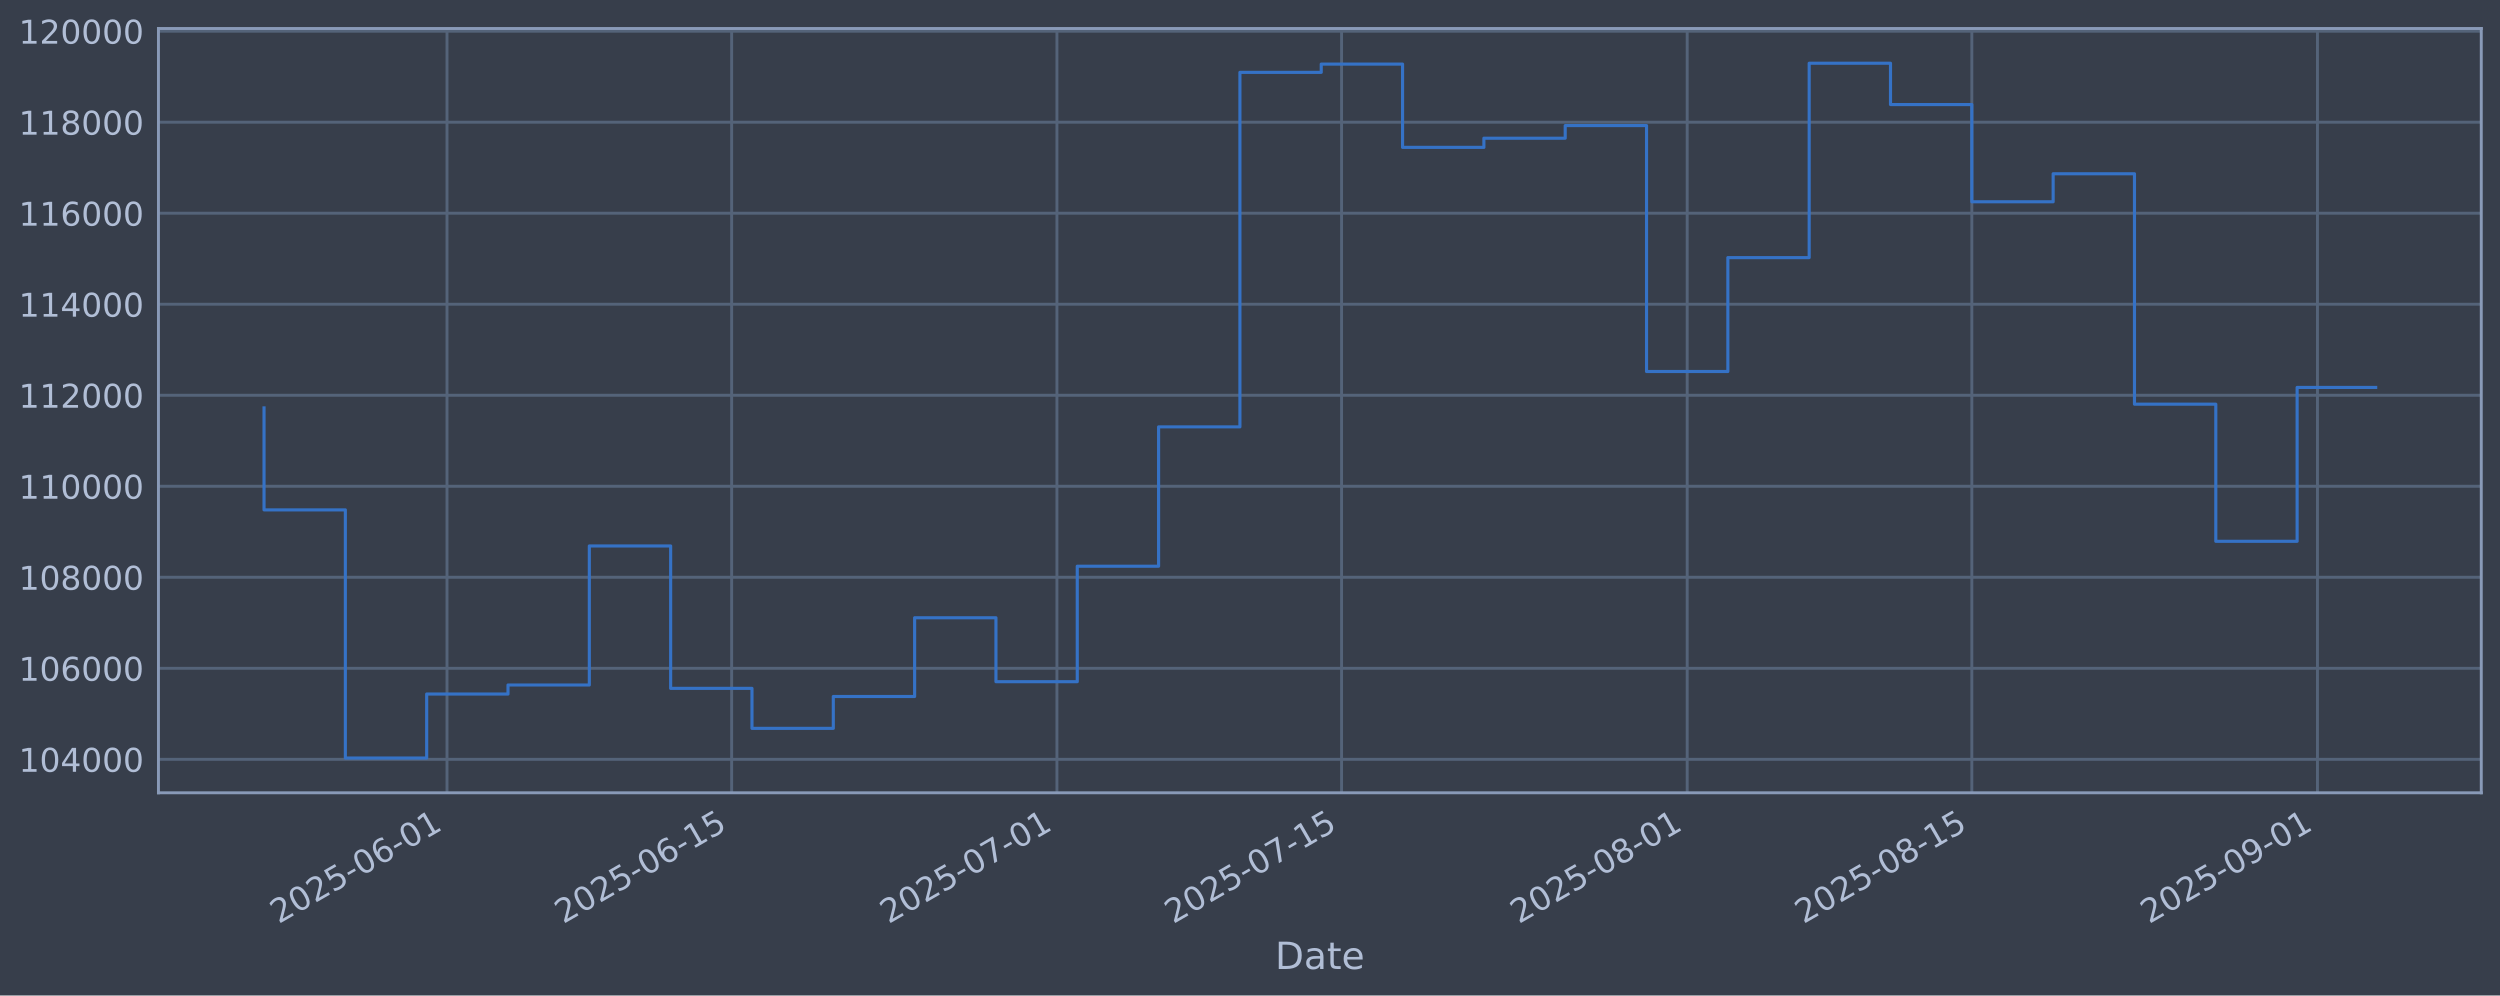
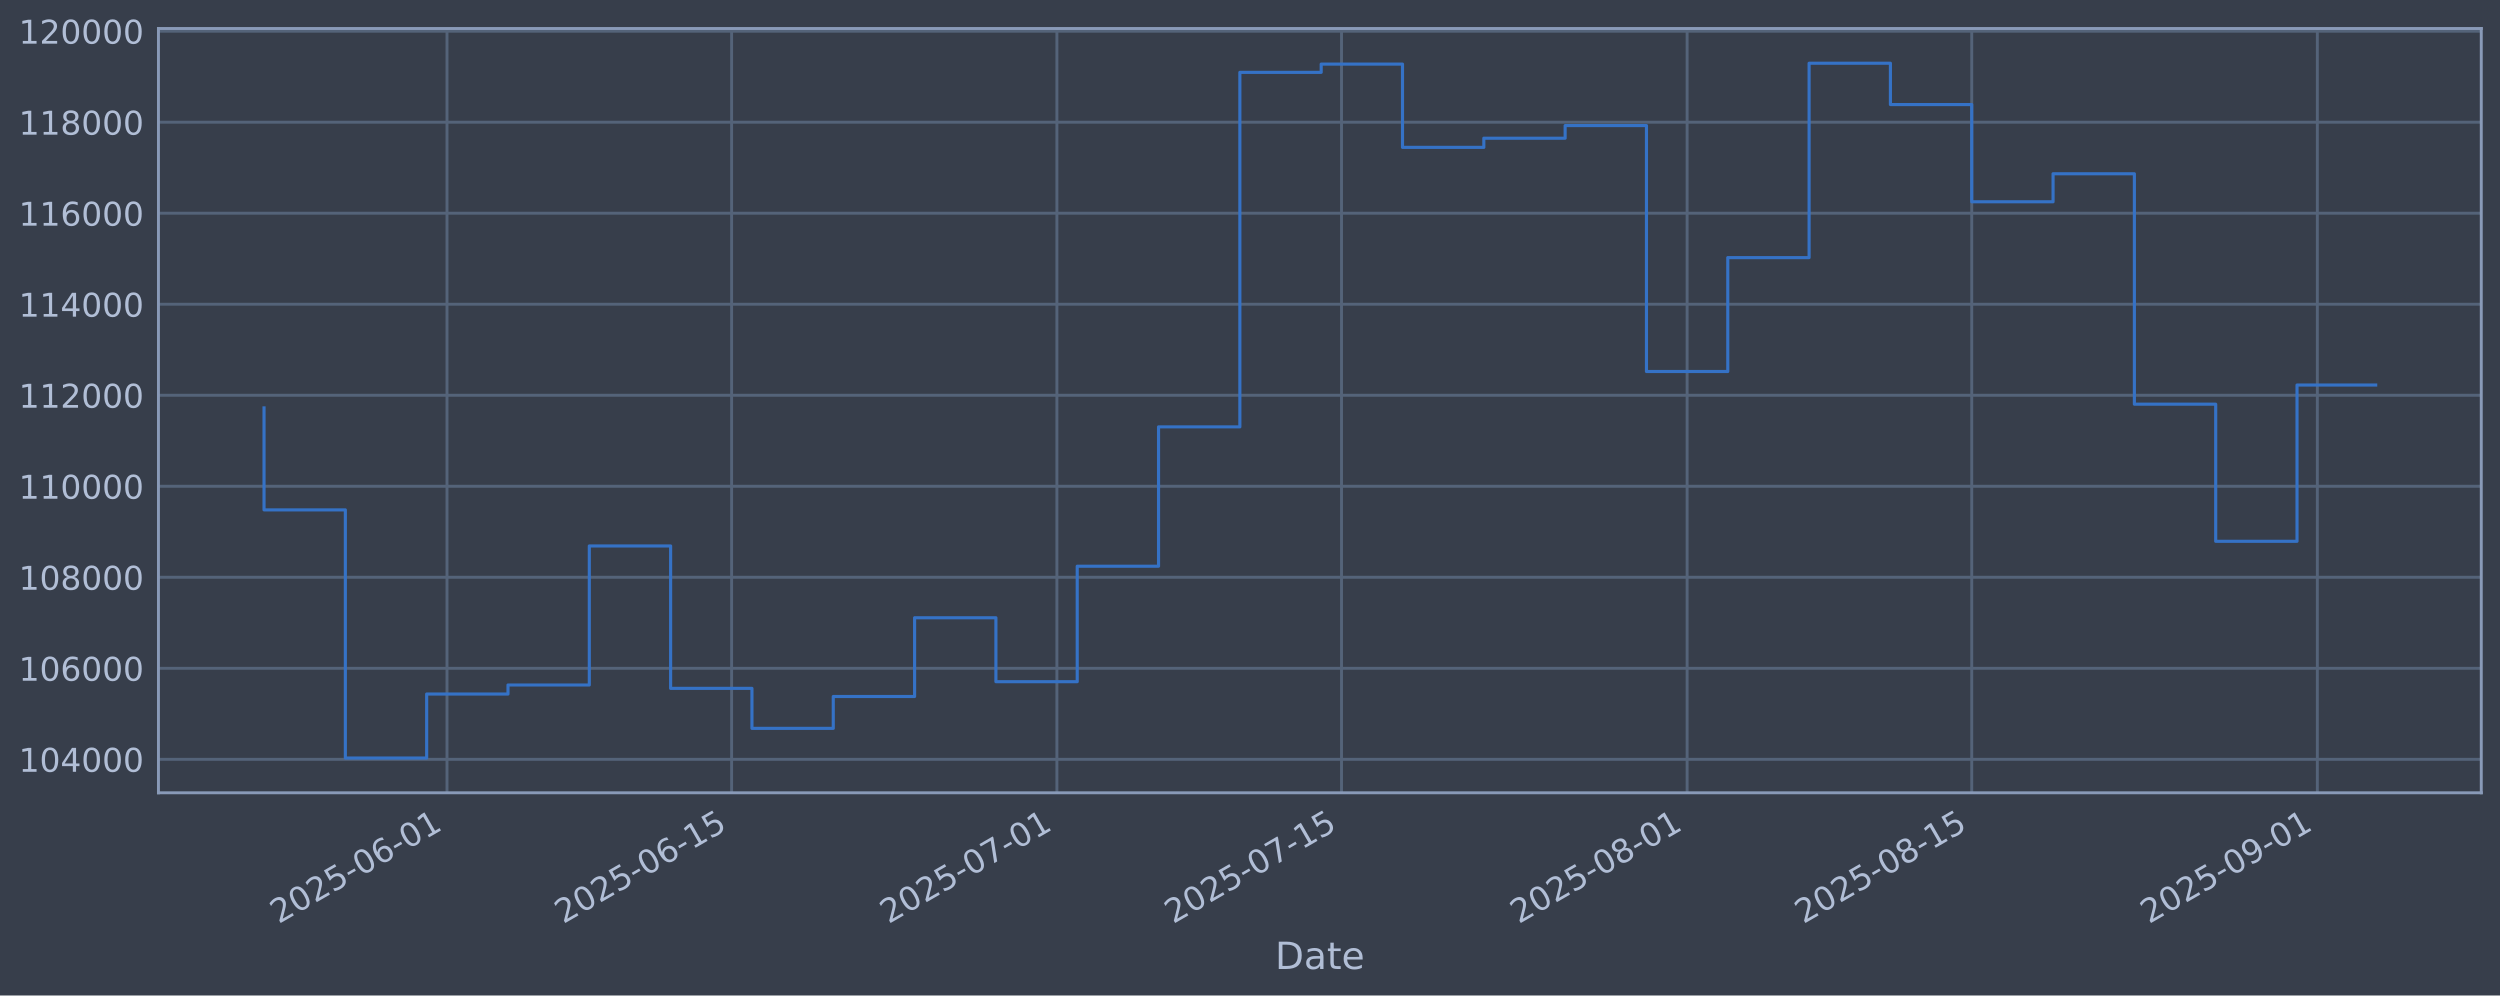
<svg xmlns="http://www.w3.org/2000/svg" xmlns:xlink="http://www.w3.org/1999/xlink" width="960.9pt" height="382.628pt" viewBox="0 0 960.9 382.628" version="1.1">
  <defs>
    <style type="text/css">*{stroke-linejoin: round; stroke-linecap: butt}</style>
  </defs>
  <g id="figure_1">
    <g id="patch_1">
      <path d="M 0 382.628  L 960.9 382.628  L 960.9 0  L 0 0  z " style="fill: #373e4b" />
    </g>
    <g id="axes_1">
      <g id="patch_2">
        <path d="M 60.901 304.718  L 953.701 304.718  L 953.701 10.958  L 60.901 10.958  z " style="fill: #373e4b" />
      </g>
      <g id="matplotlib.axis_1">
        <g id="xtick_1">
          <g id="line2d_1">
-             <path d="M 171.812 304.718  L 171.812 10.958  " clip-path="url(#pf47347f7e9)" style="fill: none; stroke: #546379; stroke-width: 1.12; stroke-linecap: square" />
+             <path d="M 171.808 304.718  L 171.808 10.958  " clip-path="url(#p579b0a0c58)" style="fill: none; stroke: #546379; stroke-width: 1.12; stroke-linecap: square" />
          </g>
          <g id="line2d_2" />
          <g id="text_1">
-             <g style="fill: #b1bed6" transform="translate(107.0864 355.2226) rotate(-30) scale(0.126 -0.126)">
+             <g style="fill: #b1bed6" transform="translate(107.0827 355.2226) rotate(-30) scale(0.126 -0.126)">
              <defs>
                <path id="DejaVuSans-32" d="M 1228 531  L 3431 531  L 3431 0  L 469 0  L 469 531  Q 828 903 1448 1529  Q 2069 2156 2228 2338  Q 2531 2678 2651 2914  Q 2772 3150 2772 3378  Q 2772 3750 2511 3984  Q 2250 4219 1831 4219  Q 1534 4219 1204 4116  Q 875 4013 500 3803  L 500 4441  Q 881 4594 1212 4672  Q 1544 4750 1819 4750  Q 2544 4750 2975 4387  Q 3406 4025 3406 3419  Q 3406 3131 3298 2873  Q 3191 2616 2906 2266  Q 2828 2175 2409 1742  Q 1991 1309 1228 531  z " transform="scale(0.015625)" />
                <path id="DejaVuSans-30" d="M 2034 4250  Q 1547 4250 1301 3770  Q 1056 3291 1056 2328  Q 1056 1369 1301 889  Q 1547 409 2034 409  Q 2525 409 2770 889  Q 3016 1369 3016 2328  Q 3016 3291 2770 3770  Q 2525 4250 2034 4250  z M 2034 4750  Q 2819 4750 3233 4129  Q 3647 3509 3647 2328  Q 3647 1150 3233 529  Q 2819 -91 2034 -91  Q 1250 -91 836 529  Q 422 1150 422 2328  Q 422 3509 836 4129  Q 1250 4750 2034 4750  z " transform="scale(0.015625)" />
                <path id="DejaVuSans-35" d="M 691 4666  L 3169 4666  L 3169 4134  L 1269 4134  L 1269 2991  Q 1406 3038 1543 3061  Q 1681 3084 1819 3084  Q 2600 3084 3056 2656  Q 3513 2228 3513 1497  Q 3513 744 3044 326  Q 2575 -91 1722 -91  Q 1428 -91 1123 -41  Q 819 9 494 109  L 494 744  Q 775 591 1075 516  Q 1375 441 1709 441  Q 2250 441 2565 725  Q 2881 1009 2881 1497  Q 2881 1984 2565 2268  Q 2250 2553 1709 2553  Q 1456 2553 1204 2497  Q 953 2441 691 2322  L 691 4666  z " transform="scale(0.015625)" />
                <path id="DejaVuSans-2d" d="M 313 2009  L 1997 2009  L 1997 1497  L 313 1497  L 313 2009  z " transform="scale(0.015625)" />
                <path id="DejaVuSans-36" d="M 2113 2584  Q 1688 2584 1439 2293  Q 1191 2003 1191 1497  Q 1191 994 1439 701  Q 1688 409 2113 409  Q 2538 409 2786 701  Q 3034 994 3034 1497  Q 3034 2003 2786 2293  Q 2538 2584 2113 2584  z M 3366 4563  L 3366 3988  Q 3128 4100 2886 4159  Q 2644 4219 2406 4219  Q 1781 4219 1451 3797  Q 1122 3375 1075 2522  Q 1259 2794 1537 2939  Q 1816 3084 2150 3084  Q 2853 3084 3261 2657  Q 3669 2231 3669 1497  Q 3669 778 3244 343  Q 2819 -91 2113 -91  Q 1303 -91 875 529  Q 447 1150 447 2328  Q 447 3434 972 4092  Q 1497 4750 2381 4750  Q 2619 4750 2861 4703  Q 3103 4656 3366 4563  z " transform="scale(0.015625)" />
                <path id="DejaVuSans-31" d="M 794 531  L 1825 531  L 1825 4091  L 703 3866  L 703 4441  L 1819 4666  L 2450 4666  L 2450 531  L 3481 531  L 3481 0  L 794 0  L 794 531  z " transform="scale(0.015625)" />
              </defs>
              <use xlink:href="#DejaVuSans-32" />
              <use xlink:href="#DejaVuSans-30" transform="translate(63.62305 0)" />
              <use xlink:href="#DejaVuSans-32" transform="translate(127.2461 0)" />
              <use xlink:href="#DejaVuSans-35" transform="translate(190.8691 0)" />
              <use xlink:href="#DejaVuSans-2d" transform="translate(254.4922 0)" />
              <use xlink:href="#DejaVuSans-30" transform="translate(290.5762 0)" />
              <use xlink:href="#DejaVuSans-36" transform="translate(354.1992 0)" />
              <use xlink:href="#DejaVuSans-2d" transform="translate(417.8223 0)" />
              <use xlink:href="#DejaVuSans-30" transform="translate(453.9062 0)" />
              <use xlink:href="#DejaVuSans-31" transform="translate(517.5293 0)" />
            </g>
          </g>
        </g>
        <g id="xtick_2">
          <g id="line2d_3">
-             <path d="M 281.214 304.718  L 281.214 10.958  " clip-path="url(#pf47347f7e9)" style="fill: none; stroke: #546379; stroke-width: 1.12; stroke-linecap: square" />
+             <path d="M 281.204 304.718  L 281.204 10.958  " clip-path="url(#p579b0a0c58)" style="fill: none; stroke: #546379; stroke-width: 1.12; stroke-linecap: square" />
          </g>
          <g id="line2d_4" />
          <g id="text_2">
-             <g style="fill: #b1bed6" transform="translate(216.4881 355.2226) rotate(-30) scale(0.126 -0.126)">
+             <g style="fill: #b1bed6" transform="translate(216.4785 355.2226) rotate(-30) scale(0.126 -0.126)">
              <use xlink:href="#DejaVuSans-32" />
              <use xlink:href="#DejaVuSans-30" transform="translate(63.62305 0)" />
              <use xlink:href="#DejaVuSans-32" transform="translate(127.2461 0)" />
              <use xlink:href="#DejaVuSans-35" transform="translate(190.8691 0)" />
              <use xlink:href="#DejaVuSans-2d" transform="translate(254.4922 0)" />
              <use xlink:href="#DejaVuSans-30" transform="translate(290.5762 0)" />
              <use xlink:href="#DejaVuSans-36" transform="translate(354.1992 0)" />
              <use xlink:href="#DejaVuSans-2d" transform="translate(417.8223 0)" />
              <use xlink:href="#DejaVuSans-31" transform="translate(453.9062 0)" />
              <use xlink:href="#DejaVuSans-35" transform="translate(517.5293 0)" />
            </g>
          </g>
        </g>
        <g id="xtick_3">
          <g id="line2d_5">
-             <path d="M 406.244 304.718  L 406.244 10.958  " clip-path="url(#pf47347f7e9)" style="fill: none; stroke: #546379; stroke-width: 1.12; stroke-linecap: square" />
+             <path d="M 406.228 304.718  L 406.228 10.958  " clip-path="url(#p579b0a0c58)" style="fill: none; stroke: #546379; stroke-width: 1.12; stroke-linecap: square" />
          </g>
          <g id="line2d_6" />
          <g id="text_3">
-             <g style="fill: #b1bed6" transform="translate(341.5185 355.2226) rotate(-30) scale(0.126 -0.126)">
+             <g style="fill: #b1bed6" transform="translate(341.5022 355.2226) rotate(-30) scale(0.126 -0.126)">
              <defs>
                <path id="DejaVuSans-37" d="M 525 4666  L 3525 4666  L 3525 4397  L 1831 0  L 1172 0  L 2766 4134  L 525 4134  L 525 4666  z " transform="scale(0.015625)" />
              </defs>
              <use xlink:href="#DejaVuSans-32" />
              <use xlink:href="#DejaVuSans-30" transform="translate(63.62305 0)" />
              <use xlink:href="#DejaVuSans-32" transform="translate(127.2461 0)" />
              <use xlink:href="#DejaVuSans-35" transform="translate(190.8691 0)" />
              <use xlink:href="#DejaVuSans-2d" transform="translate(254.4922 0)" />
              <use xlink:href="#DejaVuSans-30" transform="translate(290.5762 0)" />
              <use xlink:href="#DejaVuSans-37" transform="translate(354.1992 0)" />
              <use xlink:href="#DejaVuSans-2d" transform="translate(417.8223 0)" />
              <use xlink:href="#DejaVuSans-30" transform="translate(453.9062 0)" />
              <use xlink:href="#DejaVuSans-31" transform="translate(517.5293 0)" />
            </g>
          </g>
        </g>
        <g id="xtick_4">
          <g id="line2d_7">
-             <path d="M 515.646 304.718  L 515.646 10.958  " clip-path="url(#pf47347f7e9)" style="fill: none; stroke: #546379; stroke-width: 1.12; stroke-linecap: square" />
+             <path d="M 515.624 304.718  L 515.624 10.958  " clip-path="url(#p579b0a0c58)" style="fill: none; stroke: #546379; stroke-width: 1.12; stroke-linecap: square" />
          </g>
          <g id="line2d_8" />
          <g id="text_4">
-             <g style="fill: #b1bed6" transform="translate(450.9201 355.2226) rotate(-30) scale(0.126 -0.126)">
+             <g style="fill: #b1bed6" transform="translate(450.898 355.2226) rotate(-30) scale(0.126 -0.126)">
              <use xlink:href="#DejaVuSans-32" />
              <use xlink:href="#DejaVuSans-30" transform="translate(63.62305 0)" />
              <use xlink:href="#DejaVuSans-32" transform="translate(127.2461 0)" />
              <use xlink:href="#DejaVuSans-35" transform="translate(190.8691 0)" />
              <use xlink:href="#DejaVuSans-2d" transform="translate(254.4922 0)" />
              <use xlink:href="#DejaVuSans-30" transform="translate(290.5762 0)" />
              <use xlink:href="#DejaVuSans-37" transform="translate(354.1992 0)" />
              <use xlink:href="#DejaVuSans-2d" transform="translate(417.8223 0)" />
              <use xlink:href="#DejaVuSans-31" transform="translate(453.9062 0)" />
              <use xlink:href="#DejaVuSans-35" transform="translate(517.5293 0)" />
            </g>
          </g>
        </g>
        <g id="xtick_5">
          <g id="line2d_9">
-             <path d="M 648.49 304.718  L 648.49 10.958  " clip-path="url(#pf47347f7e9)" style="fill: none; stroke: #546379; stroke-width: 1.12; stroke-linecap: square" />
+             <path d="M 648.461 304.718  L 648.461 10.958  " clip-path="url(#p579b0a0c58)" style="fill: none; stroke: #546379; stroke-width: 1.12; stroke-linecap: square" />
          </g>
          <g id="line2d_10" />
          <g id="text_5">
-             <g style="fill: #b1bed6" transform="translate(583.765 355.2226) rotate(-30) scale(0.126 -0.126)">
+             <g style="fill: #b1bed6" transform="translate(583.7358 355.2226) rotate(-30) scale(0.126 -0.126)">
              <defs>
                <path id="DejaVuSans-38" d="M 2034 2216  Q 1584 2216 1326 1975  Q 1069 1734 1069 1313  Q 1069 891 1326 650  Q 1584 409 2034 409  Q 2484 409 2743 651  Q 3003 894 3003 1313  Q 3003 1734 2745 1975  Q 2488 2216 2034 2216  z M 1403 2484  Q 997 2584 770 2862  Q 544 3141 544 3541  Q 544 4100 942 4425  Q 1341 4750 2034 4750  Q 2731 4750 3128 4425  Q 3525 4100 3525 3541  Q 3525 3141 3298 2862  Q 3072 2584 2669 2484  Q 3125 2378 3379 2068  Q 3634 1759 3634 1313  Q 3634 634 3220 271  Q 2806 -91 2034 -91  Q 1263 -91 848 271  Q 434 634 434 1313  Q 434 1759 690 2068  Q 947 2378 1403 2484  z M 1172 3481  Q 1172 3119 1398 2916  Q 1625 2713 2034 2713  Q 2441 2713 2670 2916  Q 2900 3119 2900 3481  Q 2900 3844 2670 4047  Q 2441 4250 2034 4250  Q 1625 4250 1398 4047  Q 1172 3844 1172 3481  z " transform="scale(0.015625)" />
              </defs>
              <use xlink:href="#DejaVuSans-32" />
              <use xlink:href="#DejaVuSans-30" transform="translate(63.62305 0)" />
              <use xlink:href="#DejaVuSans-32" transform="translate(127.2461 0)" />
              <use xlink:href="#DejaVuSans-35" transform="translate(190.8691 0)" />
              <use xlink:href="#DejaVuSans-2d" transform="translate(254.4922 0)" />
              <use xlink:href="#DejaVuSans-30" transform="translate(290.5762 0)" />
              <use xlink:href="#DejaVuSans-38" transform="translate(354.1992 0)" />
              <use xlink:href="#DejaVuSans-2d" transform="translate(417.8223 0)" />
              <use xlink:href="#DejaVuSans-30" transform="translate(453.9062 0)" />
              <use xlink:href="#DejaVuSans-31" transform="translate(517.5293 0)" />
            </g>
          </g>
        </g>
        <g id="xtick_6">
          <g id="line2d_11">
-             <path d="M 757.892 304.718  L 757.892 10.958  " clip-path="url(#pf47347f7e9)" style="fill: none; stroke: #546379; stroke-width: 1.12; stroke-linecap: square" />
+             <path d="M 757.857 304.718  L 757.857 10.958  " clip-path="url(#p579b0a0c58)" style="fill: none; stroke: #546379; stroke-width: 1.12; stroke-linecap: square" />
          </g>
          <g id="line2d_12" />
          <g id="text_6">
-             <g style="fill: #b1bed6" transform="translate(693.1666 355.2226) rotate(-30) scale(0.126 -0.126)">
+             <g style="fill: #b1bed6" transform="translate(693.1316 355.2226) rotate(-30) scale(0.126 -0.126)">
              <use xlink:href="#DejaVuSans-32" />
              <use xlink:href="#DejaVuSans-30" transform="translate(63.62305 0)" />
              <use xlink:href="#DejaVuSans-32" transform="translate(127.2461 0)" />
              <use xlink:href="#DejaVuSans-35" transform="translate(190.8691 0)" />
              <use xlink:href="#DejaVuSans-2d" transform="translate(254.4922 0)" />
              <use xlink:href="#DejaVuSans-30" transform="translate(290.5762 0)" />
              <use xlink:href="#DejaVuSans-38" transform="translate(354.1992 0)" />
              <use xlink:href="#DejaVuSans-2d" transform="translate(417.8223 0)" />
              <use xlink:href="#DejaVuSans-31" transform="translate(453.9062 0)" />
              <use xlink:href="#DejaVuSans-35" transform="translate(517.5293 0)" />
            </g>
          </g>
        </g>
        <g id="xtick_7">
          <g id="line2d_13">
-             <path d="M 890.737 304.718  L 890.737 10.958  " clip-path="url(#pf47347f7e9)" style="fill: none; stroke: #546379; stroke-width: 1.12; stroke-linecap: square" />
+             <path d="M 890.695 304.718  L 890.695 10.958  " clip-path="url(#p579b0a0c58)" style="fill: none; stroke: #546379; stroke-width: 1.12; stroke-linecap: square" />
          </g>
          <g id="line2d_14" />
          <g id="text_7">
-             <g style="fill: #b1bed6" transform="translate(826.0114 355.2226) rotate(-30) scale(0.126 -0.126)">
+             <g style="fill: #b1bed6" transform="translate(825.9694 355.2226) rotate(-30) scale(0.126 -0.126)">
              <defs>
                <path id="DejaVuSans-39" d="M 703 97  L 703 672  Q 941 559 1184 500  Q 1428 441 1663 441  Q 2288 441 2617 861  Q 2947 1281 2994 2138  Q 2813 1869 2534 1725  Q 2256 1581 1919 1581  Q 1219 1581 811 2004  Q 403 2428 403 3163  Q 403 3881 828 4315  Q 1253 4750 1959 4750  Q 2769 4750 3195 4129  Q 3622 3509 3622 2328  Q 3622 1225 3098 567  Q 2575 -91 1691 -91  Q 1453 -91 1209 -44  Q 966 3 703 97  z M 1959 2075  Q 2384 2075 2632 2365  Q 2881 2656 2881 3163  Q 2881 3666 2632 3958  Q 2384 4250 1959 4250  Q 1534 4250 1286 3958  Q 1038 3666 1038 3163  Q 1038 2656 1286 2365  Q 1534 2075 1959 2075  z " transform="scale(0.015625)" />
              </defs>
              <use xlink:href="#DejaVuSans-32" />
              <use xlink:href="#DejaVuSans-30" transform="translate(63.62305 0)" />
              <use xlink:href="#DejaVuSans-32" transform="translate(127.2461 0)" />
              <use xlink:href="#DejaVuSans-35" transform="translate(190.8691 0)" />
              <use xlink:href="#DejaVuSans-2d" transform="translate(254.4922 0)" />
              <use xlink:href="#DejaVuSans-30" transform="translate(290.5762 0)" />
              <use xlink:href="#DejaVuSans-39" transform="translate(354.1992 0)" />
              <use xlink:href="#DejaVuSans-2d" transform="translate(417.8223 0)" />
              <use xlink:href="#DejaVuSans-30" transform="translate(453.9062 0)" />
              <use xlink:href="#DejaVuSans-31" transform="translate(517.5293 0)" />
            </g>
          </g>
        </g>
        <g id="text_8">
          <g style="fill: #b1bed6" transform="translate(490.0914 372.4337) scale(0.144 -0.144)">
            <defs>
              <path id="DejaVuSans-44" d="M 1259 4147  L 1259 519  L 2022 519  Q 2988 519 3436 956  Q 3884 1394 3884 2338  Q 3884 3275 3436 3711  Q 2988 4147 2022 4147  L 1259 4147  z M 628 4666  L 1925 4666  Q 3281 4666 3915 4102  Q 4550 3538 4550 2338  Q 4550 1131 3912 565  Q 3275 0 1925 0  L 628 0  L 628 4666  z " transform="scale(0.015625)" />
              <path id="DejaVuSans-61" d="M 2194 1759  Q 1497 1759 1228 1600  Q 959 1441 959 1056  Q 959 750 1161 570  Q 1363 391 1709 391  Q 2188 391 2477 730  Q 2766 1069 2766 1631  L 2766 1759  L 2194 1759  z M 3341 1997  L 3341 0  L 2766 0  L 2766 531  Q 2569 213 2275 61  Q 1981 -91 1556 -91  Q 1019 -91 701 211  Q 384 513 384 1019  Q 384 1609 779 1909  Q 1175 2209 1959 2209  L 2766 2209  L 2766 2266  Q 2766 2663 2505 2880  Q 2244 3097 1772 3097  Q 1472 3097 1187 3025  Q 903 2953 641 2809  L 641 3341  Q 956 3463 1253 3523  Q 1550 3584 1831 3584  Q 2591 3584 2966 3190  Q 3341 2797 3341 1997  z " transform="scale(0.015625)" />
              <path id="DejaVuSans-74" d="M 1172 4494  L 1172 3500  L 2356 3500  L 2356 3053  L 1172 3053  L 1172 1153  Q 1172 725 1289 603  Q 1406 481 1766 481  L 2356 481  L 2356 0  L 1766 0  Q 1100 0 847 248  Q 594 497 594 1153  L 594 3053  L 172 3053  L 172 3500  L 594 3500  L 594 4494  L 1172 4494  z " transform="scale(0.015625)" />
              <path id="DejaVuSans-65" d="M 3597 1894  L 3597 1613  L 953 1613  Q 991 1019 1311 708  Q 1631 397 2203 397  Q 2534 397 2845 478  Q 3156 559 3463 722  L 3463 178  Q 3153 47 2828 -22  Q 2503 -91 2169 -91  Q 1331 -91 842 396  Q 353 884 353 1716  Q 353 2575 817 3079  Q 1281 3584 2069 3584  Q 2775 3584 3186 3129  Q 3597 2675 3597 1894  z M 3022 2063  Q 3016 2534 2758 2815  Q 2500 3097 2075 3097  Q 1594 3097 1305 2825  Q 1016 2553 972 2059  L 3022 2063  z " transform="scale(0.015625)" />
            </defs>
            <use xlink:href="#DejaVuSans-44" />
            <use xlink:href="#DejaVuSans-61" transform="translate(77.00195 0)" />
            <use xlink:href="#DejaVuSans-74" transform="translate(138.2812 0)" />
            <use xlink:href="#DejaVuSans-65" transform="translate(177.4902 0)" />
          </g>
        </g>
      </g>
      <g id="matplotlib.axis_2">
        <g id="ytick_1">
          <g id="line2d_15">
-             <path d="M 60.901 291.85  L 953.701 291.85  " clip-path="url(#pf47347f7e9)" style="fill: none; stroke: #546379; stroke-width: 1.12; stroke-linecap: square" />
+             <path d="M 60.901 291.85  L 953.701 291.85  " clip-path="url(#p579b0a0c58)" style="fill: none; stroke: #546379; stroke-width: 1.12; stroke-linecap: square" />
          </g>
          <g id="line2d_16" />
          <g id="text_9">
            <g style="fill: #b1bed6" transform="translate(7.2 296.6367) scale(0.126 -0.126)">
              <defs>
                <path id="DejaVuSans-34" d="M 2419 4116  L 825 1625  L 2419 1625  L 2419 4116  z M 2253 4666  L 3047 4666  L 3047 1625  L 3713 1625  L 3713 1100  L 3047 1100  L 3047 0  L 2419 0  L 2419 1100  L 313 1100  L 313 1709  L 2253 4666  z " transform="scale(0.015625)" />
              </defs>
              <use xlink:href="#DejaVuSans-31" />
              <use xlink:href="#DejaVuSans-30" transform="translate(63.62305 0)" />
              <use xlink:href="#DejaVuSans-34" transform="translate(127.2461 0)" />
              <use xlink:href="#DejaVuSans-30" transform="translate(190.8691 0)" />
              <use xlink:href="#DejaVuSans-30" transform="translate(254.4922 0)" />
              <use xlink:href="#DejaVuSans-30" transform="translate(318.1152 0)" />
            </g>
          </g>
        </g>
        <g id="ytick_2">
          <g id="line2d_17">
-             <path d="M 60.901 256.867  L 953.701 256.867  " clip-path="url(#pf47347f7e9)" style="fill: none; stroke: #546379; stroke-width: 1.12; stroke-linecap: square" />
+             <path d="M 60.901 256.867  L 953.701 256.867  " clip-path="url(#p579b0a0c58)" style="fill: none; stroke: #546379; stroke-width: 1.12; stroke-linecap: square" />
          </g>
          <g id="line2d_18" />
          <g id="text_10">
            <g style="fill: #b1bed6" transform="translate(7.2 261.6538) scale(0.126 -0.126)">
              <use xlink:href="#DejaVuSans-31" />
              <use xlink:href="#DejaVuSans-30" transform="translate(63.62305 0)" />
              <use xlink:href="#DejaVuSans-36" transform="translate(127.2461 0)" />
              <use xlink:href="#DejaVuSans-30" transform="translate(190.8691 0)" />
              <use xlink:href="#DejaVuSans-30" transform="translate(254.4922 0)" />
              <use xlink:href="#DejaVuSans-30" transform="translate(318.1152 0)" />
            </g>
          </g>
        </g>
        <g id="ytick_3">
          <g id="line2d_19">
-             <path d="M 60.901 221.884  L 953.701 221.884  " clip-path="url(#pf47347f7e9)" style="fill: none; stroke: #546379; stroke-width: 1.12; stroke-linecap: square" />
+             <path d="M 60.901 221.884  L 953.701 221.884  " clip-path="url(#p579b0a0c58)" style="fill: none; stroke: #546379; stroke-width: 1.12; stroke-linecap: square" />
          </g>
          <g id="line2d_20" />
          <g id="text_11">
            <g style="fill: #b1bed6" transform="translate(7.2 226.671) scale(0.126 -0.126)">
              <use xlink:href="#DejaVuSans-31" />
              <use xlink:href="#DejaVuSans-30" transform="translate(63.62305 0)" />
              <use xlink:href="#DejaVuSans-38" transform="translate(127.2461 0)" />
              <use xlink:href="#DejaVuSans-30" transform="translate(190.8691 0)" />
              <use xlink:href="#DejaVuSans-30" transform="translate(254.4922 0)" />
              <use xlink:href="#DejaVuSans-30" transform="translate(318.1152 0)" />
            </g>
          </g>
        </g>
        <g id="ytick_4">
          <g id="line2d_21">
-             <path d="M 60.901 186.901  L 953.701 186.901  " clip-path="url(#pf47347f7e9)" style="fill: none; stroke: #546379; stroke-width: 1.12; stroke-linecap: square" />
+             <path d="M 60.901 186.901  L 953.701 186.901  " clip-path="url(#p579b0a0c58)" style="fill: none; stroke: #546379; stroke-width: 1.12; stroke-linecap: square" />
          </g>
          <g id="line2d_22" />
          <g id="text_12">
            <g style="fill: #b1bed6" transform="translate(7.2 191.6882) scale(0.126 -0.126)">
              <use xlink:href="#DejaVuSans-31" />
              <use xlink:href="#DejaVuSans-31" transform="translate(63.62305 0)" />
              <use xlink:href="#DejaVuSans-30" transform="translate(127.2461 0)" />
              <use xlink:href="#DejaVuSans-30" transform="translate(190.8691 0)" />
              <use xlink:href="#DejaVuSans-30" transform="translate(254.4922 0)" />
              <use xlink:href="#DejaVuSans-30" transform="translate(318.1152 0)" />
            </g>
          </g>
        </g>
        <g id="ytick_5">
          <g id="line2d_23">
-             <path d="M 60.901 151.918  L 953.701 151.918  " clip-path="url(#pf47347f7e9)" style="fill: none; stroke: #546379; stroke-width: 1.12; stroke-linecap: square" />
+             <path d="M 60.901 151.918  L 953.701 151.918  " clip-path="url(#p579b0a0c58)" style="fill: none; stroke: #546379; stroke-width: 1.12; stroke-linecap: square" />
          </g>
          <g id="line2d_24" />
          <g id="text_13">
            <g style="fill: #b1bed6" transform="translate(7.2 156.7053) scale(0.126 -0.126)">
              <use xlink:href="#DejaVuSans-31" />
              <use xlink:href="#DejaVuSans-31" transform="translate(63.62305 0)" />
              <use xlink:href="#DejaVuSans-32" transform="translate(127.2461 0)" />
              <use xlink:href="#DejaVuSans-30" transform="translate(190.8691 0)" />
              <use xlink:href="#DejaVuSans-30" transform="translate(254.4922 0)" />
              <use xlink:href="#DejaVuSans-30" transform="translate(318.1152 0)" />
            </g>
          </g>
        </g>
        <g id="ytick_6">
          <g id="line2d_25">
-             <path d="M 60.901 116.936  L 953.701 116.936  " clip-path="url(#pf47347f7e9)" style="fill: none; stroke: #546379; stroke-width: 1.12; stroke-linecap: square" />
+             <path d="M 60.901 116.936  L 953.701 116.936  " clip-path="url(#p579b0a0c58)" style="fill: none; stroke: #546379; stroke-width: 1.12; stroke-linecap: square" />
          </g>
          <g id="line2d_26" />
          <g id="text_14">
            <g style="fill: #b1bed6" transform="translate(7.2 121.7225) scale(0.126 -0.126)">
              <use xlink:href="#DejaVuSans-31" />
              <use xlink:href="#DejaVuSans-31" transform="translate(63.62305 0)" />
              <use xlink:href="#DejaVuSans-34" transform="translate(127.2461 0)" />
              <use xlink:href="#DejaVuSans-30" transform="translate(190.8691 0)" />
              <use xlink:href="#DejaVuSans-30" transform="translate(254.4922 0)" />
              <use xlink:href="#DejaVuSans-30" transform="translate(318.1152 0)" />
            </g>
          </g>
        </g>
        <g id="ytick_7">
          <g id="line2d_27">
-             <path d="M 60.901 81.953  L 953.701 81.953  " clip-path="url(#pf47347f7e9)" style="fill: none; stroke: #546379; stroke-width: 1.12; stroke-linecap: square" />
+             <path d="M 60.901 81.953  L 953.701 81.953  " clip-path="url(#p579b0a0c58)" style="fill: none; stroke: #546379; stroke-width: 1.12; stroke-linecap: square" />
          </g>
          <g id="line2d_28" />
          <g id="text_15">
            <g style="fill: #b1bed6" transform="translate(7.2 86.73969) scale(0.126 -0.126)">
              <use xlink:href="#DejaVuSans-31" />
              <use xlink:href="#DejaVuSans-31" transform="translate(63.62305 0)" />
              <use xlink:href="#DejaVuSans-36" transform="translate(127.2461 0)" />
              <use xlink:href="#DejaVuSans-30" transform="translate(190.8691 0)" />
              <use xlink:href="#DejaVuSans-30" transform="translate(254.4922 0)" />
              <use xlink:href="#DejaVuSans-30" transform="translate(318.1152 0)" />
            </g>
          </g>
        </g>
        <g id="ytick_8">
          <g id="line2d_29">
-             <path d="M 60.901 46.97  L 953.701 46.97  " clip-path="url(#pf47347f7e9)" style="fill: none; stroke: #546379; stroke-width: 1.12; stroke-linecap: square" />
+             <path d="M 60.901 46.97  L 953.701 46.97  " clip-path="url(#p579b0a0c58)" style="fill: none; stroke: #546379; stroke-width: 1.12; stroke-linecap: square" />
          </g>
          <g id="line2d_30" />
          <g id="text_16">
            <g style="fill: #b1bed6" transform="translate(7.2 51.75686) scale(0.126 -0.126)">
              <use xlink:href="#DejaVuSans-31" />
              <use xlink:href="#DejaVuSans-31" transform="translate(63.62305 0)" />
              <use xlink:href="#DejaVuSans-38" transform="translate(127.2461 0)" />
              <use xlink:href="#DejaVuSans-30" transform="translate(190.8691 0)" />
              <use xlink:href="#DejaVuSans-30" transform="translate(254.4922 0)" />
              <use xlink:href="#DejaVuSans-30" transform="translate(318.1152 0)" />
            </g>
          </g>
        </g>
        <g id="ytick_9">
          <g id="line2d_31">
-             <path d="M 60.901 11.987  L 953.701 11.987  " clip-path="url(#pf47347f7e9)" style="fill: none; stroke: #546379; stroke-width: 1.12; stroke-linecap: square" />
+             <path d="M 60.901 11.987  L 953.701 11.987  " clip-path="url(#p579b0a0c58)" style="fill: none; stroke: #546379; stroke-width: 1.12; stroke-linecap: square" />
          </g>
          <g id="line2d_32" />
          <g id="text_17">
            <g style="fill: #b1bed6" transform="translate(7.2 16.77403) scale(0.126 -0.126)">
              <use xlink:href="#DejaVuSans-31" />
              <use xlink:href="#DejaVuSans-32" transform="translate(63.62305 0)" />
              <use xlink:href="#DejaVuSans-30" transform="translate(127.2461 0)" />
              <use xlink:href="#DejaVuSans-30" transform="translate(190.8691 0)" />
              <use xlink:href="#DejaVuSans-30" transform="translate(254.4922 0)" />
              <use xlink:href="#DejaVuSans-30" transform="translate(318.1152 0)" />
            </g>
          </g>
        </g>
      </g>
      <g id="line2d_33">
-         <path d="M 101.482 156.778  L 101.482 195.974  L 132.74 195.974  L 132.74 291.366  L 163.998 291.366  L 163.998 266.759  L 195.255 266.759  L 195.255 263.286  L 226.513 263.286  L 226.513 209.841  L 257.77 209.841  L 257.77 264.586  L 289.028 264.586  L 289.028 279.95  L 320.286 279.95  L 320.286 267.706  L 351.543 267.706  L 351.543 237.446  L 382.801 237.446  L 382.801 262.012  L 414.058 262.012  L 414.058 217.631  L 445.316 217.631  L 445.316 164.07  L 476.574 164.07  L 476.574 27.81  L 507.831 27.81  L 507.831 24.636  L 539.089 24.636  L 539.089 56.646  L 570.346 56.646  L 570.346 53.121  L 601.604 53.121  L 601.604 48.272  L 632.862 48.272  L 632.862 142.793  L 664.119 142.793  L 664.119 99.016  L 695.377 99.016  L 695.377 24.311  L 726.634 24.311  L 726.634 40.185  L 757.892 40.185  L 757.892 77.56  L 789.15 77.56  L 789.15 66.788  L 820.407 66.788  L 820.407 155.356  L 851.665 155.356  L 851.665 208.052  L 882.923 208.052  L 882.923 148.912  L 913.119 148.912  " clip-path="url(#pf47347f7e9)" style="fill: none; stroke: #3572c6; stroke-width: 1.2; stroke-linecap: square" />
+         <path d="M 101.482 156.778  L 101.482 195.974  L 132.738 195.974  L 132.738 291.366  L 163.994 291.366  L 163.994 266.759  L 195.25 266.759  L 195.25 263.286  L 226.506 263.286  L 226.506 209.841  L 257.762 209.841  L 257.762 264.586  L 289.018 264.586  L 289.018 279.95  L 320.274 279.95  L 320.274 267.706  L 351.53 267.706  L 351.53 237.446  L 382.786 237.446  L 382.786 262.012  L 414.042 262.012  L 414.042 217.631  L 445.298 217.631  L 445.298 164.07  L 476.554 164.07  L 476.554 27.81  L 507.81 27.81  L 507.81 24.636  L 539.066 24.636  L 539.066 56.646  L 570.321 56.646  L 570.321 53.121  L 601.577 53.121  L 601.577 48.272  L 632.833 48.272  L 632.833 142.793  L 664.089 142.793  L 664.089 99.016  L 695.345 99.016  L 695.345 24.311  L 726.601 24.311  L 726.601 40.185  L 757.857 40.185  L 757.857 77.56  L 789.113 77.56  L 789.113 66.788  L 820.369 66.788  L 820.369 155.356  L 851.625 155.356  L 851.625 208.052  L 882.881 208.052  L 882.881 147.996  L 913.119 147.996  " clip-path="url(#p579b0a0c58)" style="fill: none; stroke: #3572c6; stroke-width: 1.2; stroke-linecap: square" />
      </g>
      <g id="patch_3">
        <path d="M 60.901 304.718  L 60.901 10.958  " style="fill: none; stroke: #899ab8; stroke-width: 1.12; stroke-linejoin: miter; stroke-linecap: square" />
      </g>
      <g id="patch_4">
        <path d="M 953.701 304.718  L 953.701 10.958  " style="fill: none; stroke: #899ab8; stroke-width: 1.12; stroke-linejoin: miter; stroke-linecap: square" />
      </g>
      <g id="patch_5">
        <path d="M 60.901 304.718  L 953.701 304.718  " style="fill: none; stroke: #899ab8; stroke-width: 1.12; stroke-linejoin: miter; stroke-linecap: square" />
      </g>
      <g id="patch_6">
        <path d="M 60.901 10.958  L 953.701 10.958  " style="fill: none; stroke: #899ab8; stroke-width: 1.12; stroke-linejoin: miter; stroke-linecap: square" />
      </g>
    </g>
  </g>
  <defs>
-     <clipPath id="pf47347f7e9">
+     <clipPath id="p579b0a0c58">
      <rect x="60.901" y="10.958" width="892.8" height="293.76" />
    </clipPath>
  </defs>
</svg>
